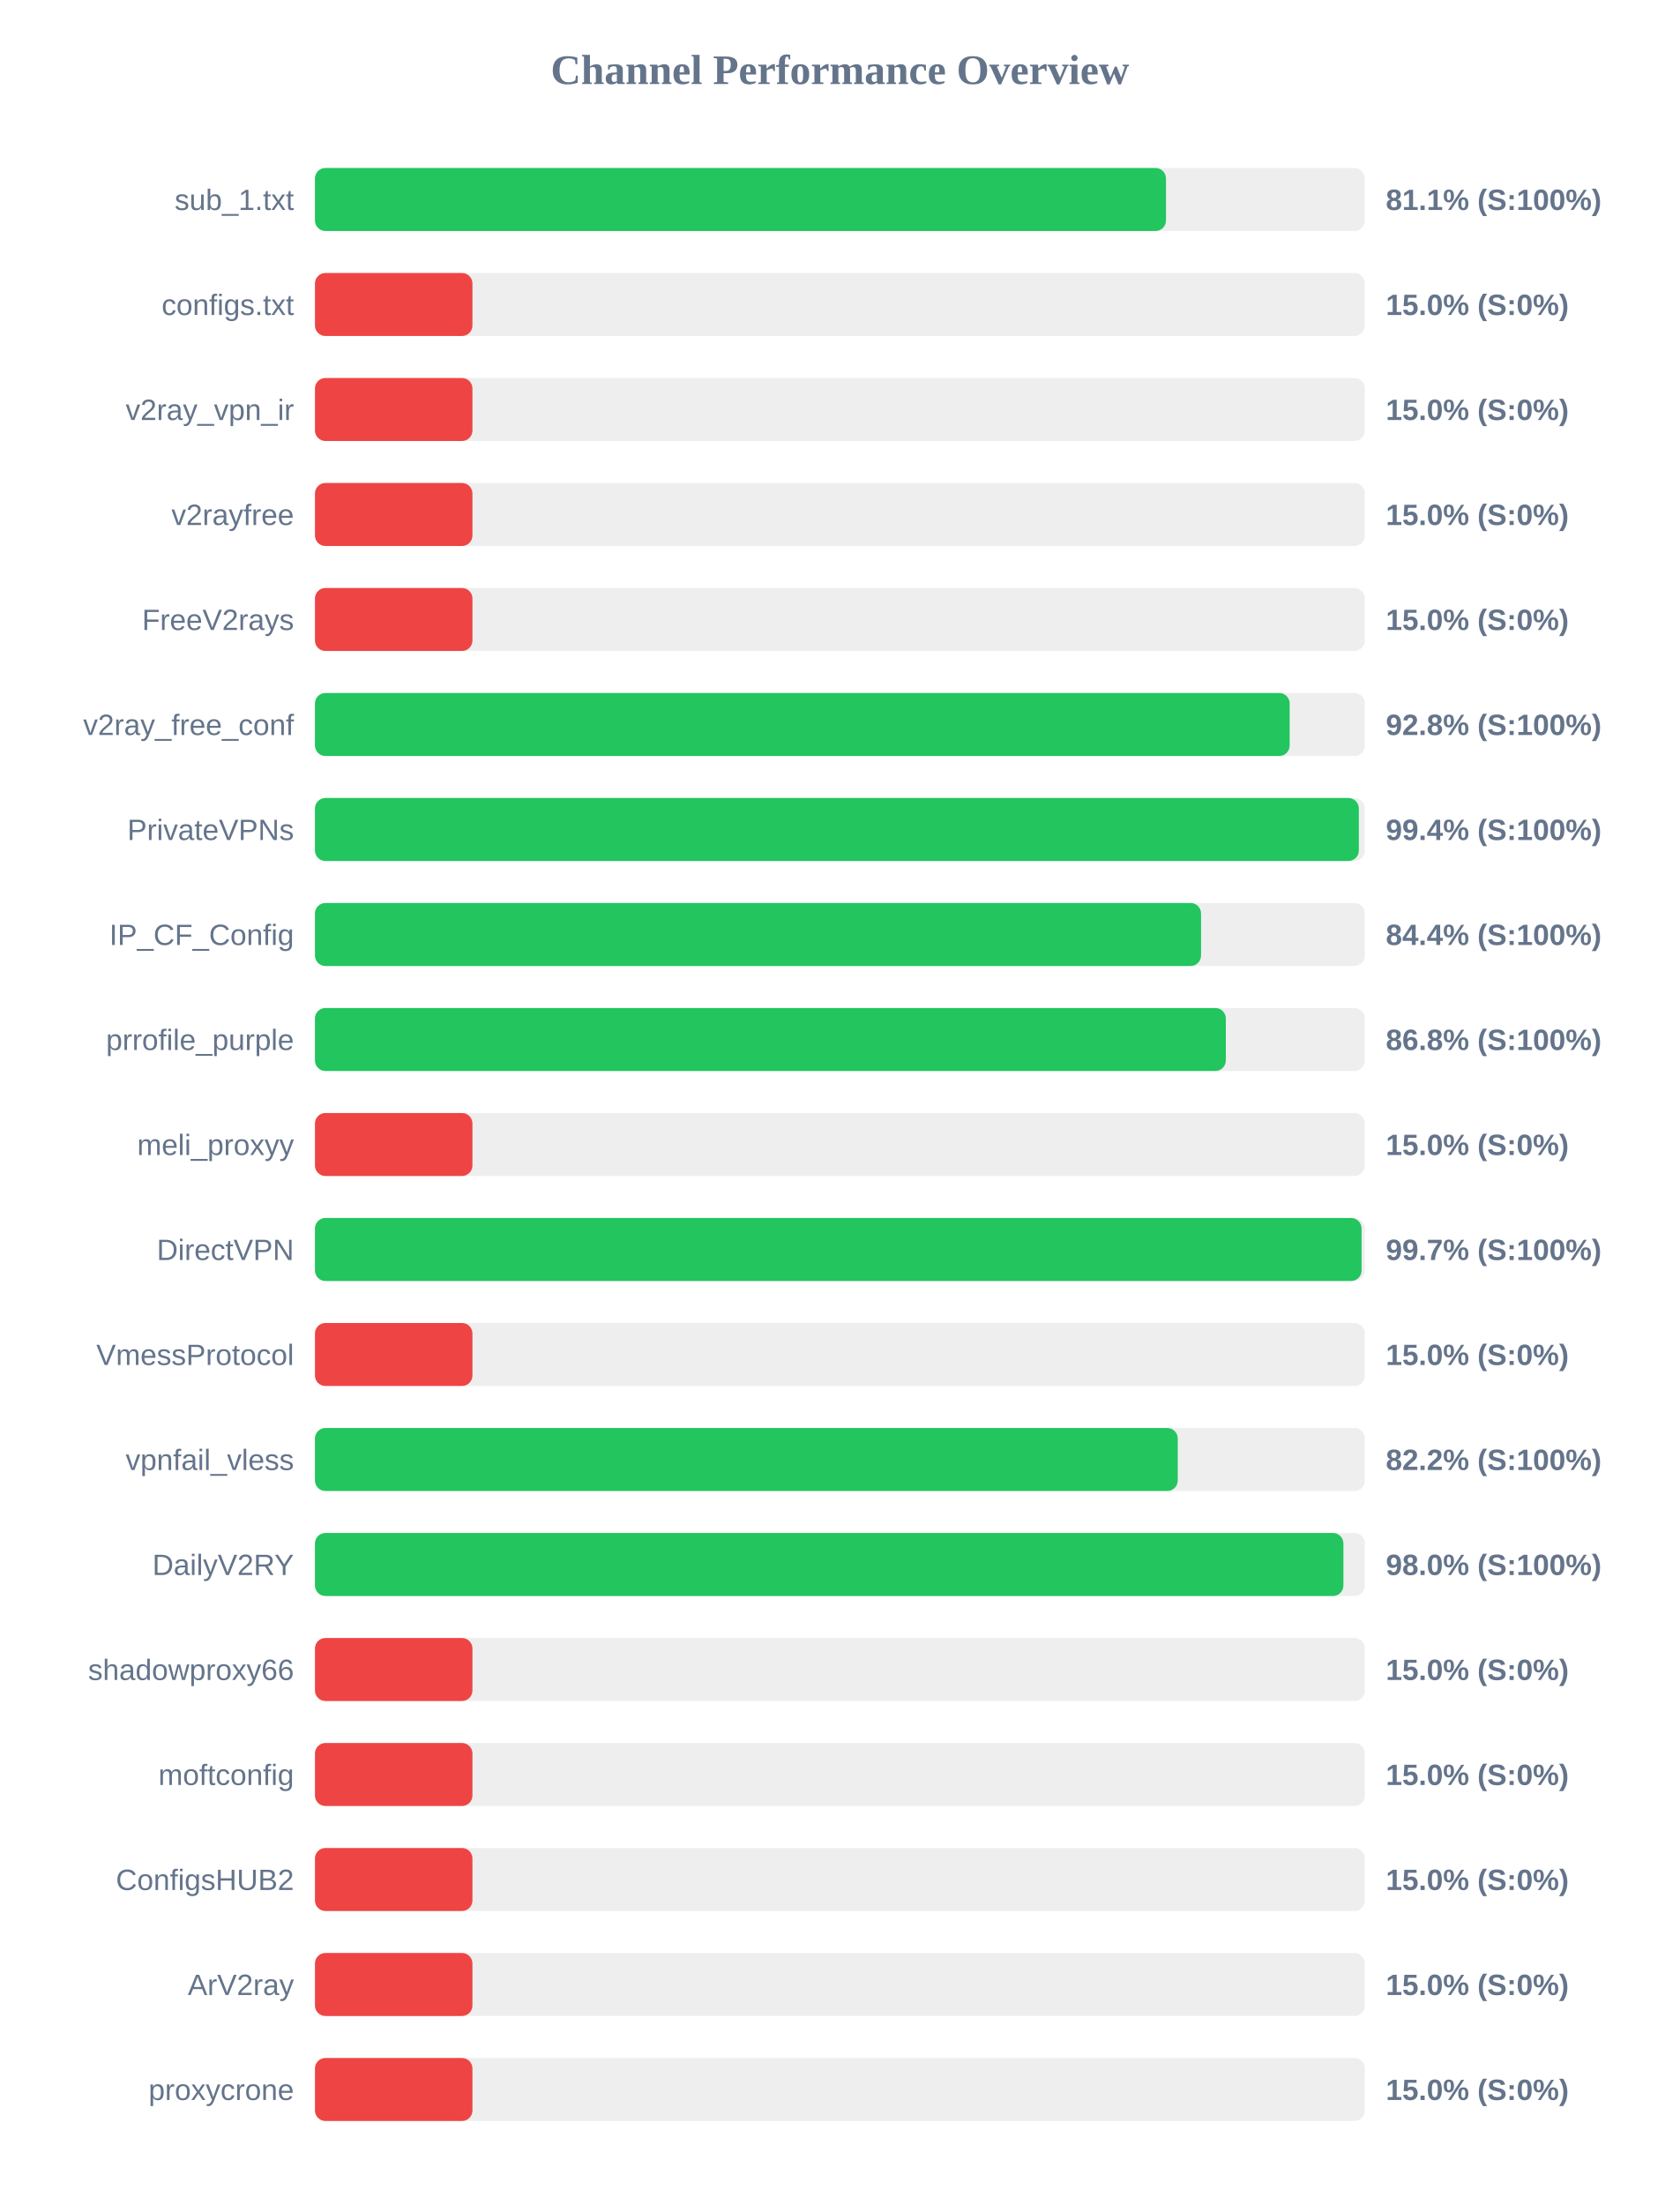
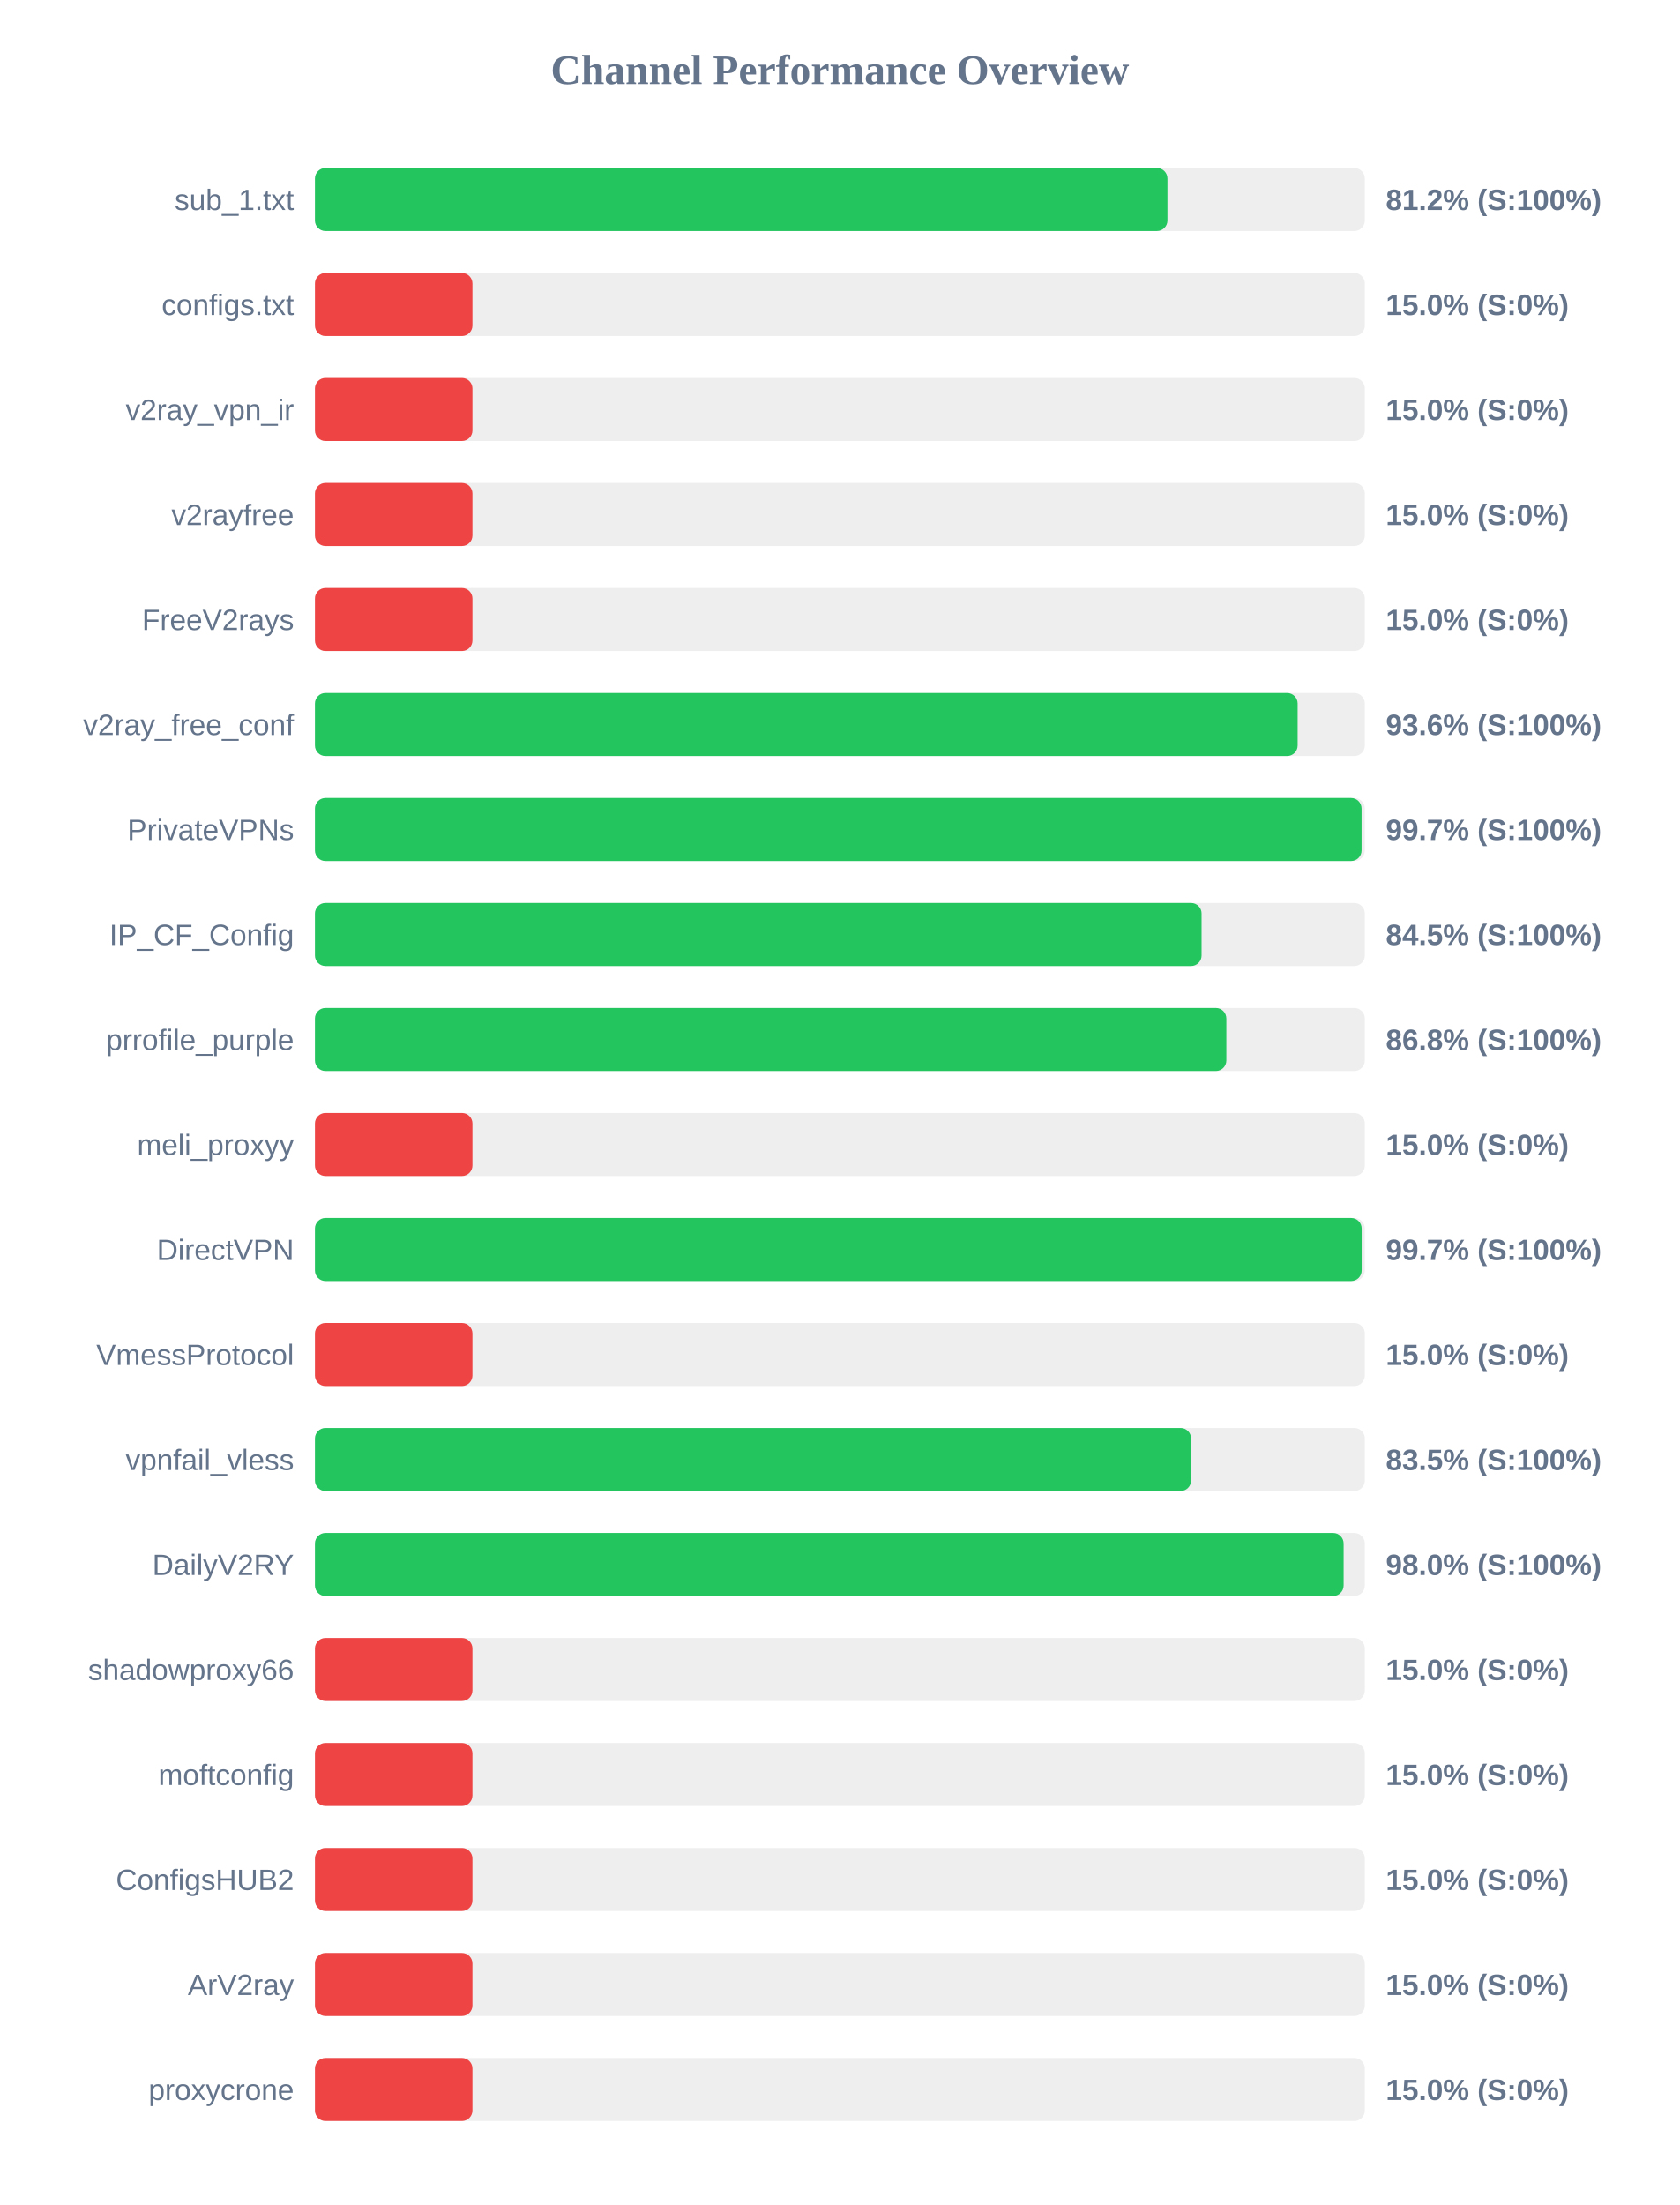
<svg xmlns="http://www.w3.org/2000/svg" width="800" height="1050" version="1.1">
  <style>
        .row { font: 14px Arial; fill: #64748b; }
        .score { font: bold 14px Arial; fill: #64748b; }
    </style>
  <text x="400" y="40" text-anchor="middle" font-size="20px" font-weight="bold" fill="#64748b">Channel Performance Overview</text>
  <rect x="150" y="80" width="500" height="30" fill="#eee" rx="5" />
-   <rect x="150" y="80" width="405.3" height="30" fill="#22c55e" rx="5" />
+   <rect x="150" y="80" width="406.0" height="30" fill="#22c55e" rx="5" />
  <text x="140" y="100" text-anchor="end" class="row">sub_1.txt</text>
-   <text x="660" y="100" text-anchor="start" class="score">81.1% (S:100%)</text>
+   <text x="660" y="100" text-anchor="start" class="score">81.2% (S:100%)</text>
  <rect x="150" y="130" width="500" height="30" fill="#eee" rx="5" />
  <rect x="150" y="130" width="75.0" height="30" fill="#ef4444" rx="5" />
  <text x="140" y="150" text-anchor="end" class="row">configs.txt</text>
  <text x="660" y="150" text-anchor="start" class="score">15.0% (S:0%)</text>
  <rect x="150" y="180" width="500" height="30" fill="#eee" rx="5" />
  <rect x="150" y="180" width="75.0" height="30" fill="#ef4444" rx="5" />
  <text x="140" y="200" text-anchor="end" class="row">v2ray_vpn_ir</text>
  <text x="660" y="200" text-anchor="start" class="score">15.0% (S:0%)</text>
  <rect x="150" y="230" width="500" height="30" fill="#eee" rx="5" />
  <rect x="150" y="230" width="75.0" height="30" fill="#ef4444" rx="5" />
  <text x="140" y="250" text-anchor="end" class="row">v2rayfree</text>
  <text x="660" y="250" text-anchor="start" class="score">15.0% (S:0%)</text>
  <rect x="150" y="280" width="500" height="30" fill="#eee" rx="5" />
  <rect x="150" y="280" width="75.0" height="30" fill="#ef4444" rx="5" />
  <text x="140" y="300" text-anchor="end" class="row">FreeV2rays</text>
  <text x="660" y="300" text-anchor="start" class="score">15.0% (S:0%)</text>
  <rect x="150" y="330" width="500" height="30" fill="#eee" rx="5" />
-   <rect x="150" y="330" width="464.2" height="30" fill="#22c55e" rx="5" />
+   <rect x="150" y="330" width="468.0" height="30" fill="#22c55e" rx="5" />
  <text x="140" y="350" text-anchor="end" class="row">v2ray_free_conf</text>
-   <text x="660" y="350" text-anchor="start" class="score">92.8% (S:100%)</text>
+   <text x="660" y="350" text-anchor="start" class="score">93.6% (S:100%)</text>
  <rect x="150" y="380" width="500" height="30" fill="#eee" rx="5" />
-   <rect x="150" y="380" width="497.15" height="30" fill="#22c55e" rx="5" />
+   <rect x="150" y="380" width="498.45" height="30" fill="#22c55e" rx="5" />
  <text x="140" y="400" text-anchor="end" class="row">PrivateVPNs</text>
-   <text x="660" y="400" text-anchor="start" class="score">99.4% (S:100%)</text>
+   <text x="660" y="400" text-anchor="start" class="score">99.7% (S:100%)</text>
  <rect x="150" y="430" width="500" height="30" fill="#eee" rx="5" />
-   <rect x="150" y="430" width="422.0" height="30" fill="#22c55e" rx="5" />
+   <rect x="150" y="430" width="422.25" height="30" fill="#22c55e" rx="5" />
  <text x="140" y="450" text-anchor="end" class="row">IP_CF_Config</text>
-   <text x="660" y="450" text-anchor="start" class="score">84.4% (S:100%)</text>
+   <text x="660" y="450" text-anchor="start" class="score">84.5% (S:100%)</text>
  <rect x="150" y="480" width="500" height="30" fill="#eee" rx="5" />
-   <rect x="150" y="480" width="433.8" height="30" fill="#22c55e" rx="5" />
+   <rect x="150" y="480" width="434.05" height="30" fill="#22c55e" rx="5" />
  <text x="140" y="500" text-anchor="end" class="row">prrofile_purple</text>
  <text x="660" y="500" text-anchor="start" class="score">86.8% (S:100%)</text>
  <rect x="150" y="530" width="500" height="30" fill="#eee" rx="5" />
  <rect x="150" y="530" width="75.0" height="30" fill="#ef4444" rx="5" />
  <text x="140" y="550" text-anchor="end" class="row">meli_proxyy</text>
  <text x="660" y="550" text-anchor="start" class="score">15.0% (S:0%)</text>
  <rect x="150" y="580" width="500" height="30" fill="#eee" rx="5" />
-   <rect x="150" y="580" width="498.45" height="30" fill="#22c55e" rx="5" />
+   <rect x="150" y="580" width="498.5" height="30" fill="#22c55e" rx="5" />
  <text x="140" y="600" text-anchor="end" class="row">DirectVPN</text>
  <text x="660" y="600" text-anchor="start" class="score">99.7% (S:100%)</text>
  <rect x="150" y="630" width="500" height="30" fill="#eee" rx="5" />
  <rect x="150" y="630" width="75.0" height="30" fill="#ef4444" rx="5" />
  <text x="140" y="650" text-anchor="end" class="row">VmessProtocol</text>
  <text x="660" y="650" text-anchor="start" class="score">15.0% (S:0%)</text>
  <rect x="150" y="680" width="500" height="30" fill="#eee" rx="5" />
-   <rect x="150" y="680" width="410.9" height="30" fill="#22c55e" rx="5" />
+   <rect x="150" y="680" width="417.25" height="30" fill="#22c55e" rx="5" />
  <text x="140" y="700" text-anchor="end" class="row">vpnfail_vless</text>
-   <text x="660" y="700" text-anchor="start" class="score">82.2% (S:100%)</text>
+   <text x="660" y="700" text-anchor="start" class="score">83.5% (S:100%)</text>
  <rect x="150" y="730" width="500" height="30" fill="#eee" rx="5" />
-   <rect x="150" y="730" width="489.8" height="30" fill="#22c55e" rx="5" />
+   <rect x="150" y="730" width="489.9" height="30" fill="#22c55e" rx="5" />
  <text x="140" y="750" text-anchor="end" class="row">DailyV2RY</text>
  <text x="660" y="750" text-anchor="start" class="score">98.0% (S:100%)</text>
  <rect x="150" y="780" width="500" height="30" fill="#eee" rx="5" />
  <rect x="150" y="780" width="75.0" height="30" fill="#ef4444" rx="5" />
  <text x="140" y="800" text-anchor="end" class="row">shadowproxy66</text>
  <text x="660" y="800" text-anchor="start" class="score">15.0% (S:0%)</text>
  <rect x="150" y="830" width="500" height="30" fill="#eee" rx="5" />
  <rect x="150" y="830" width="75.0" height="30" fill="#ef4444" rx="5" />
  <text x="140" y="850" text-anchor="end" class="row">moftconfig</text>
  <text x="660" y="850" text-anchor="start" class="score">15.0% (S:0%)</text>
  <rect x="150" y="880" width="500" height="30" fill="#eee" rx="5" />
  <rect x="150" y="880" width="75.0" height="30" fill="#ef4444" rx="5" />
  <text x="140" y="900" text-anchor="end" class="row">ConfigsHUB2</text>
  <text x="660" y="900" text-anchor="start" class="score">15.0% (S:0%)</text>
  <rect x="150" y="930" width="500" height="30" fill="#eee" rx="5" />
  <rect x="150" y="930" width="75.0" height="30" fill="#ef4444" rx="5" />
  <text x="140" y="950" text-anchor="end" class="row">ArV2ray</text>
  <text x="660" y="950" text-anchor="start" class="score">15.0% (S:0%)</text>
  <rect x="150" y="980" width="500" height="30" fill="#eee" rx="5" />
  <rect x="150" y="980" width="75.0" height="30" fill="#ef4444" rx="5" />
  <text x="140" y="1000" text-anchor="end" class="row">proxycrone</text>
  <text x="660" y="1000" text-anchor="start" class="score">15.0% (S:0%)</text>
</svg>
